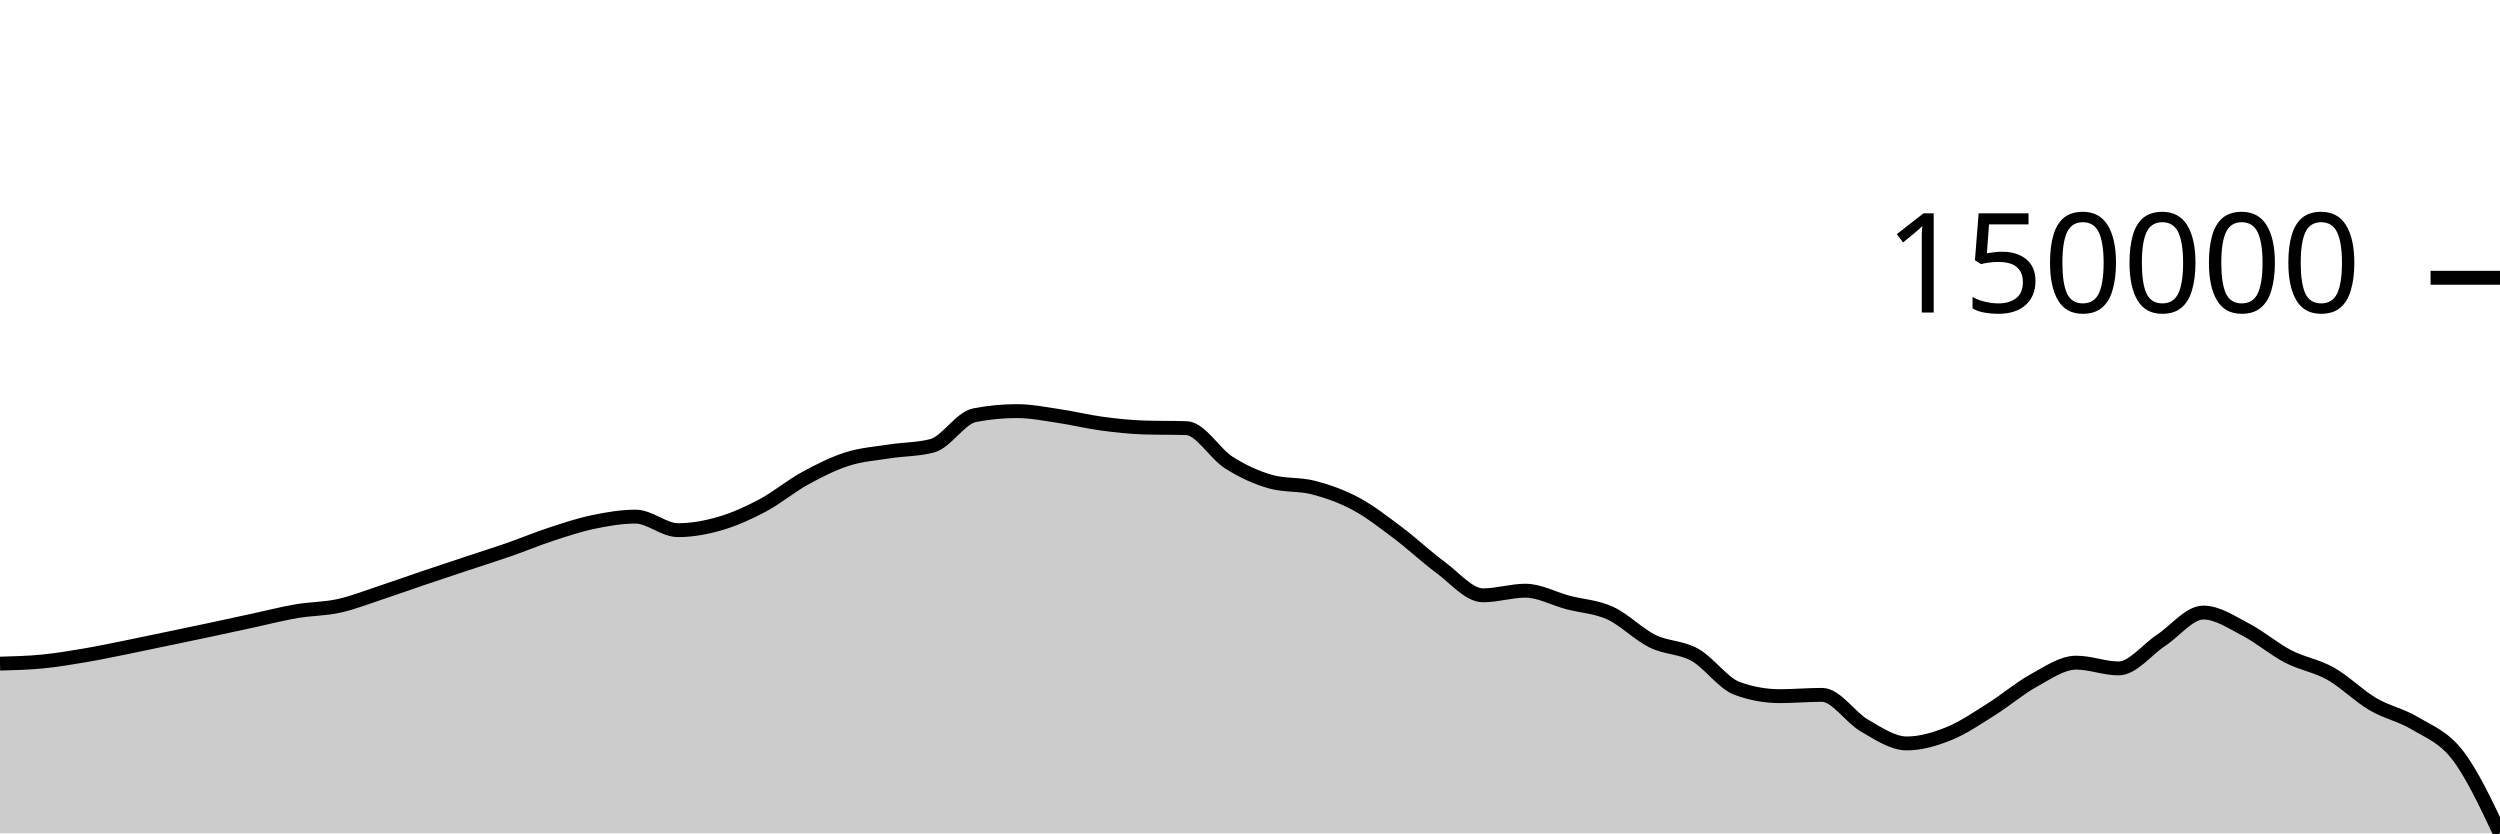
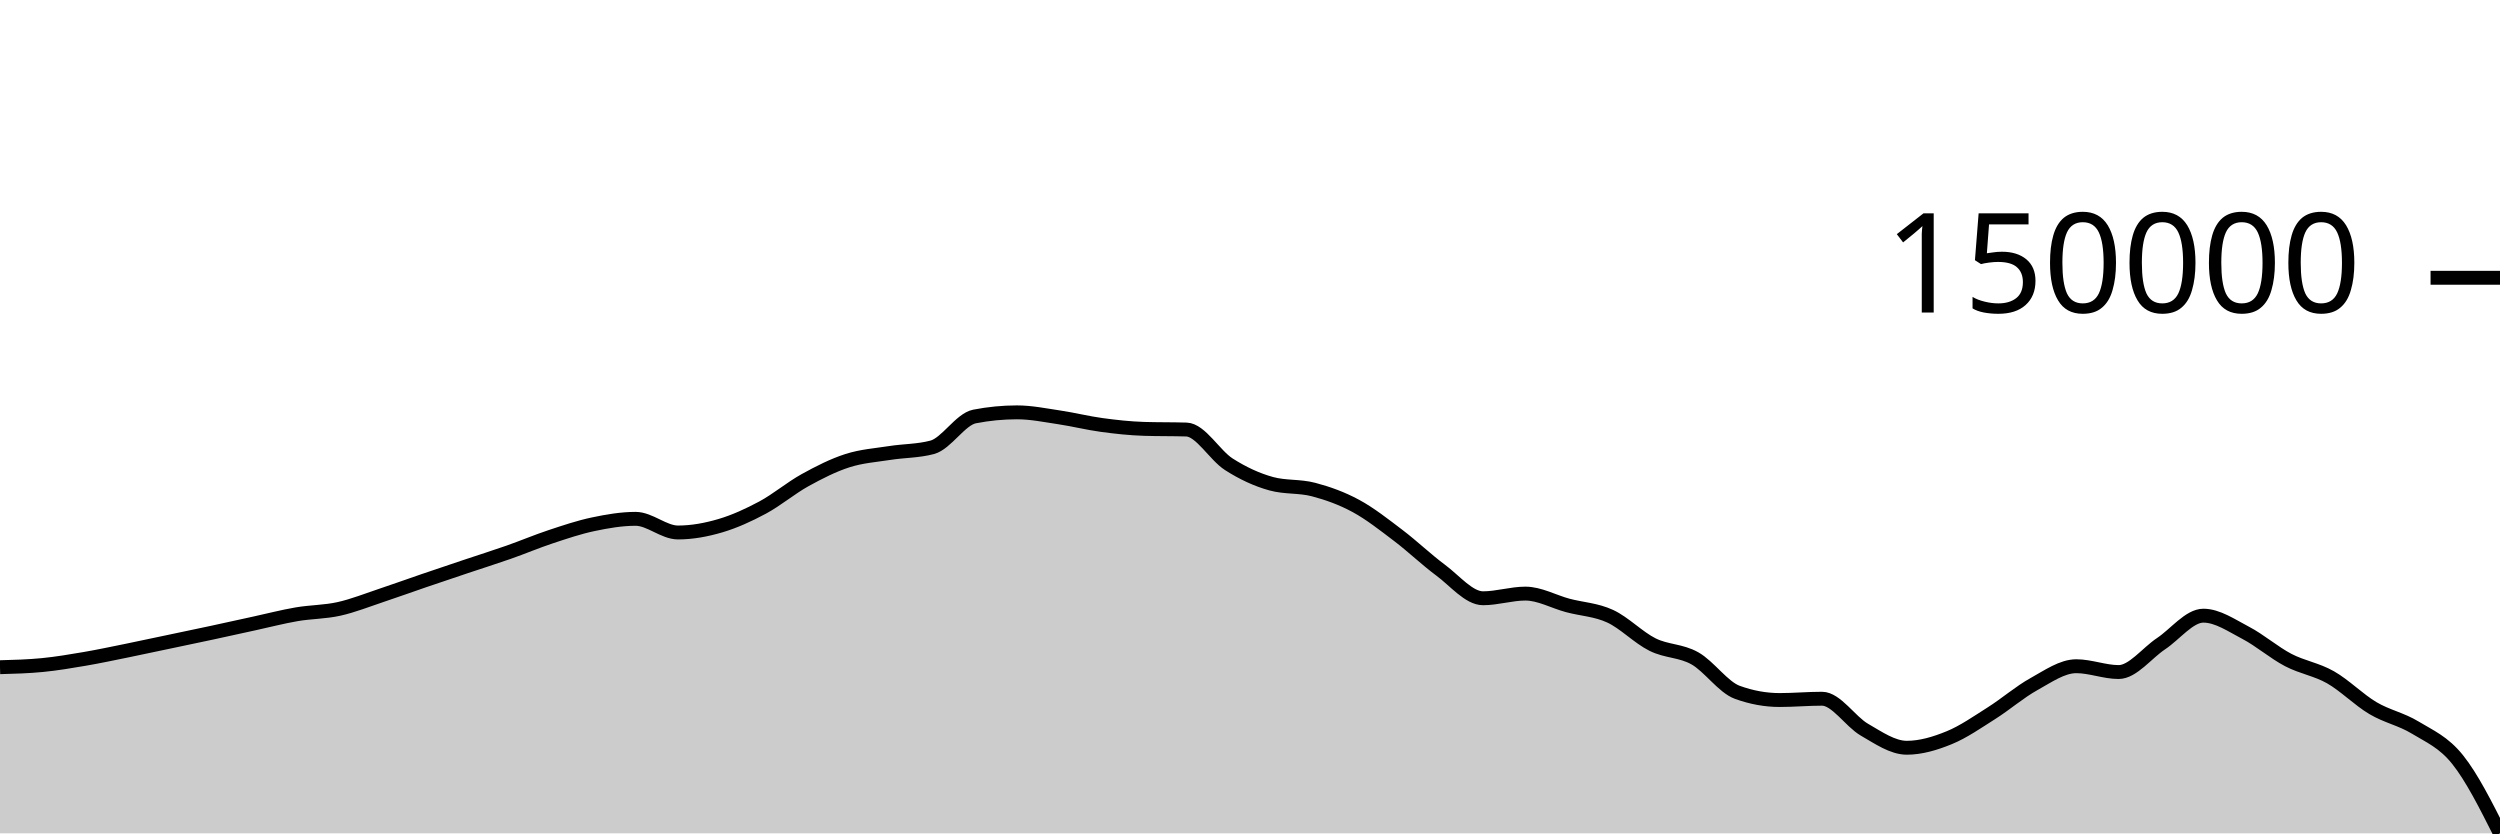
<svg xmlns="http://www.w3.org/2000/svg" viewBox="0 0 180 60">
  <g transform="translate(0,20)">
-     <path class="area" fill="rgba(0, 0, 0, 0.2)" d="M0,27.782C1.017,27.754,2.034,27.727,3.051,27.628C4.068,27.529,5.085,27.359,6.102,27.187C7.119,27.014,8.136,26.799,9.153,26.594C10.169,26.39,11.186,26.172,12.203,25.96C13.22,25.747,14.237,25.537,15.254,25.321C16.271,25.104,17.288,24.88,18.305,24.66C19.322,24.441,20.339,24.178,21.356,24.005C22.373,23.832,23.39,23.847,24.407,23.622C25.424,23.397,26.441,22.992,27.458,22.657C28.475,22.322,29.492,21.956,30.508,21.611C31.525,21.267,32.542,20.929,33.559,20.591C34.576,20.253,35.593,19.938,36.61,19.584C37.627,19.23,38.644,18.803,39.661,18.47C40.678,18.136,41.695,17.795,42.712,17.583C43.729,17.371,44.746,17.197,45.763,17.197C46.78,17.197,47.797,18.171,48.814,18.171C49.831,18.171,50.847,17.984,51.864,17.687C52.881,17.39,53.898,16.93,54.915,16.389C55.932,15.847,56.949,14.994,57.966,14.437C58.983,13.88,60,13.369,61.017,13.046C62.034,12.723,63.051,12.656,64.068,12.498C65.085,12.339,66.102,12.363,67.119,12.095C68.136,11.827,69.153,10.091,70.169,9.895C71.186,9.698,72.203,9.6,73.22,9.6C74.237,9.6,75.254,9.809,76.271,9.959C77.288,10.109,78.305,10.364,79.322,10.5C80.339,10.637,81.356,10.748,82.373,10.779C83.39,10.81,84.407,10.795,85.424,10.826C86.441,10.857,87.458,12.66,88.475,13.304C89.492,13.949,90.508,14.413,91.525,14.691C92.542,14.969,93.559,14.844,94.576,15.108C95.593,15.373,96.61,15.733,97.627,16.279C98.644,16.825,99.661,17.621,100.678,18.384C101.695,19.148,102.712,20.115,103.729,20.862C104.746,21.608,105.763,22.863,106.78,22.863C107.797,22.863,108.814,22.53,109.831,22.53C110.847,22.53,111.864,23.106,112.881,23.375C113.898,23.644,114.915,23.679,115.932,24.144C116.949,24.61,117.966,25.667,118.983,26.167C120,26.668,121.017,26.583,122.034,27.15C123.051,27.718,124.068,29.205,125.085,29.572C126.102,29.939,127.119,30.123,128.136,30.123C129.153,30.123,130.169,30.03,131.186,30.03C132.203,30.03,133.22,31.655,134.237,32.238C135.254,32.821,136.271,33.527,137.288,33.527C138.305,33.527,139.322,33.224,140.339,32.813C141.356,32.401,142.373,31.697,143.39,31.059C144.407,30.422,145.424,29.546,146.441,28.988C147.458,28.43,148.475,27.711,149.492,27.711C150.508,27.711,151.525,28.126,152.542,28.126C153.559,28.126,154.576,26.776,155.593,26.105C156.61,25.435,157.627,24.104,158.644,24.104C159.661,24.104,160.678,24.806,161.695,25.332C162.712,25.859,163.729,26.737,164.746,27.265C165.763,27.793,166.78,27.929,167.797,28.501C168.814,29.073,169.831,30.1,170.847,30.698C171.864,31.296,172.881,31.477,173.898,32.09C174.915,32.702,175.932,33.054,176.949,34.372C177.966,35.691,178.983,37.845,180,40L180,40C178.983,40,177.966,40,176.949,40C175.932,40,174.915,40,173.898,40C172.881,40,171.864,40,170.847,40C169.831,40,168.814,40,167.797,40C166.78,40,165.763,40,164.746,40C163.729,40,162.712,40,161.695,40C160.678,40,159.661,40,158.644,40C157.627,40,156.61,40,155.593,40C154.576,40,153.559,40,152.542,40C151.525,40,150.508,40,149.492,40C148.475,40,147.458,40,146.441,40C145.424,40,144.407,40,143.39,40C142.373,40,141.356,40,140.339,40C139.322,40,138.305,40,137.288,40C136.271,40,135.254,40,134.237,40C133.22,40,132.203,40,131.186,40C130.169,40,129.153,40,128.136,40C127.119,40,126.102,40,125.085,40C124.068,40,123.051,40,122.034,40C121.017,40,120,40,118.983,40C117.966,40,116.949,40,115.932,40C114.915,40,113.898,40,112.881,40C111.864,40,110.847,40,109.831,40C108.814,40,107.797,40,106.78,40C105.763,40,104.746,40,103.729,40C102.712,40,101.695,40,100.678,40C99.661,40,98.644,40,97.627,40C96.61,40,95.593,40,94.576,40C93.559,40,92.542,40,91.525,40C90.508,40,89.492,40,88.475,40C87.458,40,86.441,40,85.424,40C84.407,40,83.39,40,82.373,40C81.356,40,80.339,40,79.322,40C78.305,40,77.288,40,76.271,40C75.254,40,74.237,40,73.22,40C72.203,40,71.186,40,70.169,40C69.153,40,68.136,40,67.119,40C66.102,40,65.085,40,64.068,40C63.051,40,62.034,40,61.017,40C60,40,58.983,40,57.966,40C56.949,40,55.932,40,54.915,40C53.898,40,52.881,40,51.864,40C50.847,40,49.831,40,48.814,40C47.797,40,46.78,40,45.763,40C44.746,40,43.729,40,42.712,40C41.695,40,40.678,40,39.661,40C38.644,40,37.627,40,36.61,40C35.593,40,34.576,40,33.559,40C32.542,40,31.525,40,30.508,40C29.492,40,28.475,40,27.458,40C26.441,40,25.424,40,24.407,40C23.39,40,22.373,40,21.356,40C20.339,40,19.322,40,18.305,40C17.288,40,16.271,40,15.254,40C14.237,40,13.22,40,12.203,40C11.186,40,10.169,40,9.153,40C8.136,40,7.119,40,6.102,40C5.085,40,4.068,40,3.051,40C2.034,40,1.017,40,0,40Z" />
-     <path class="line" stroke="black" fill="none" d="M0,27.782C1.017,27.754,2.034,27.727,3.051,27.628C4.068,27.529,5.085,27.359,6.102,27.187C7.119,27.014,8.136,26.799,9.153,26.594C10.169,26.39,11.186,26.172,12.203,25.96C13.22,25.747,14.237,25.537,15.254,25.321C16.271,25.104,17.288,24.88,18.305,24.66C19.322,24.441,20.339,24.178,21.356,24.005C22.373,23.832,23.39,23.847,24.407,23.622C25.424,23.397,26.441,22.992,27.458,22.657C28.475,22.322,29.492,21.956,30.508,21.611C31.525,21.267,32.542,20.929,33.559,20.591C34.576,20.253,35.593,19.938,36.61,19.584C37.627,19.23,38.644,18.803,39.661,18.47C40.678,18.136,41.695,17.795,42.712,17.583C43.729,17.371,44.746,17.197,45.763,17.197C46.78,17.197,47.797,18.171,48.814,18.171C49.831,18.171,50.847,17.984,51.864,17.687C52.881,17.39,53.898,16.93,54.915,16.389C55.932,15.847,56.949,14.994,57.966,14.437C58.983,13.88,60,13.369,61.017,13.046C62.034,12.723,63.051,12.656,64.068,12.498C65.085,12.339,66.102,12.363,67.119,12.095C68.136,11.827,69.153,10.091,70.169,9.895C71.186,9.698,72.203,9.6,73.22,9.6C74.237,9.6,75.254,9.809,76.271,9.959C77.288,10.109,78.305,10.364,79.322,10.5C80.339,10.637,81.356,10.748,82.373,10.779C83.39,10.81,84.407,10.795,85.424,10.826C86.441,10.857,87.458,12.66,88.475,13.304C89.492,13.949,90.508,14.413,91.525,14.691C92.542,14.969,93.559,14.844,94.576,15.108C95.593,15.373,96.61,15.733,97.627,16.279C98.644,16.825,99.661,17.621,100.678,18.384C101.695,19.148,102.712,20.115,103.729,20.862C104.746,21.608,105.763,22.863,106.78,22.863C107.797,22.863,108.814,22.53,109.831,22.53C110.847,22.53,111.864,23.106,112.881,23.375C113.898,23.644,114.915,23.679,115.932,24.144C116.949,24.61,117.966,25.667,118.983,26.167C120,26.668,121.017,26.583,122.034,27.15C123.051,27.718,124.068,29.205,125.085,29.572C126.102,29.939,127.119,30.123,128.136,30.123C129.153,30.123,130.169,30.03,131.186,30.03C132.203,30.03,133.22,31.655,134.237,32.238C135.254,32.821,136.271,33.527,137.288,33.527C138.305,33.527,139.322,33.224,140.339,32.813C141.356,32.401,142.373,31.697,143.39,31.059C144.407,30.422,145.424,29.546,146.441,28.988C147.458,28.43,148.475,27.711,149.492,27.711C150.508,27.711,151.525,28.126,152.542,28.126C153.559,28.126,154.576,26.776,155.593,26.105C156.61,25.435,157.627,24.104,158.644,24.104C159.661,24.104,160.678,24.806,161.695,25.332C162.712,25.859,163.729,26.737,164.746,27.265C165.763,27.793,166.78,27.929,167.797,28.501C168.814,29.073,169.831,30.1,170.847,30.698C171.864,31.296,172.881,31.477,173.898,32.09C174.915,32.702,175.932,33.054,176.949,34.372C177.966,35.691,178.983,37.845,180,40" />
+     <path class="area" fill="rgba(0, 0, 0, 0.2)" d="M0,28.039C1.017,28.012,2.034,27.984,3.051,27.884C4.068,27.784,5.085,27.613,6.102,27.439C7.119,27.265,8.136,27.047,9.153,26.841C10.169,26.634,11.186,26.415,12.203,26.2C13.22,25.986,14.237,25.774,15.254,25.556C16.271,25.337,17.288,25.11,18.305,24.889C19.322,24.668,20.339,24.403,21.356,24.228C22.373,24.053,23.39,24.068,24.407,23.841C25.424,23.614,26.441,23.205,27.458,22.867C28.475,22.529,29.492,22.159,30.508,21.812C31.525,21.464,32.542,21.123,33.559,20.782C34.576,20.441,35.593,20.122,36.61,19.765C37.627,19.409,38.644,18.977,39.661,18.641C40.678,18.304,41.695,17.96,42.712,17.746C43.729,17.532,44.746,17.356,45.763,17.356C46.78,17.356,47.797,18.339,48.814,18.339C49.831,18.339,50.847,18.151,51.864,17.851C52.881,17.551,53.898,17.087,54.915,16.541C55.932,15.994,56.949,15.133,57.966,14.571C58.983,14.009,60,13.493,61.017,13.167C62.034,12.841,63.051,12.773,64.068,12.614C65.085,12.454,66.102,12.478,67.119,12.207C68.136,11.936,69.153,10.185,70.169,9.986C71.186,9.788,72.203,9.689,73.22,9.689C74.237,9.689,75.254,9.9,76.271,10.051C77.288,10.203,78.305,10.46,79.322,10.598C80.339,10.736,81.356,10.848,82.373,10.879C83.39,10.911,84.407,10.895,85.424,10.926C86.441,10.957,87.458,12.778,88.475,13.428C89.492,14.078,90.508,14.547,91.525,14.827C92.542,15.108,93.559,14.981,94.576,15.248C95.593,15.516,96.61,15.879,97.627,16.43C98.644,16.981,99.661,17.784,100.678,18.555C101.695,19.326,102.712,20.302,103.729,21.055C104.746,21.809,105.763,23.075,106.78,23.075C107.797,23.075,108.814,22.739,109.831,22.739C110.847,22.739,111.864,23.32,112.881,23.592C113.898,23.863,114.915,23.898,115.932,24.368C116.949,24.838,117.966,25.904,118.983,26.41C120,26.916,121.017,26.829,122.034,27.402C123.051,27.975,124.068,29.476,125.085,29.847C126.102,30.217,127.119,30.402,128.136,30.402C129.153,30.402,130.169,30.308,131.186,30.308C132.203,30.308,133.22,31.948,134.237,32.537C135.254,33.125,136.271,33.838,137.288,33.838C138.305,33.838,139.322,33.532,140.339,33.117C141.356,32.702,142.373,31.991,143.39,31.347C144.407,30.704,145.424,29.82,146.441,29.257C147.458,28.694,148.475,27.968,149.492,27.968C150.508,27.968,151.525,28.387,152.542,28.387C153.559,28.387,154.576,27.024,155.593,26.347C156.61,25.671,157.627,24.328,158.644,24.328C159.661,24.328,160.678,25.036,161.695,25.567C162.712,26.099,163.729,26.985,164.746,27.518C165.763,28.051,166.78,28.188,167.797,28.765C168.814,29.343,169.831,30.379,170.847,30.982C171.864,31.586,172.881,31.769,173.898,32.387C174.915,33.006,175.932,33.422,176.949,34.691C177.966,35.96,178.983,37.98,180,40L180,40C178.983,40,177.966,40,176.949,40C175.932,40,174.915,40,173.898,40C172.881,40,171.864,40,170.847,40C169.831,40,168.814,40,167.797,40C166.78,40,165.763,40,164.746,40C163.729,40,162.712,40,161.695,40C160.678,40,159.661,40,158.644,40C157.627,40,156.61,40,155.593,40C154.576,40,153.559,40,152.542,40C151.525,40,150.508,40,149.492,40C148.475,40,147.458,40,146.441,40C145.424,40,144.407,40,143.39,40C142.373,40,141.356,40,140.339,40C139.322,40,138.305,40,137.288,40C136.271,40,135.254,40,134.237,40C133.22,40,132.203,40,131.186,40C130.169,40,129.153,40,128.136,40C127.119,40,126.102,40,125.085,40C124.068,40,123.051,40,122.034,40C121.017,40,120,40,118.983,40C117.966,40,116.949,40,115.932,40C114.915,40,113.898,40,112.881,40C111.864,40,110.847,40,109.831,40C108.814,40,107.797,40,106.78,40C105.763,40,104.746,40,103.729,40C102.712,40,101.695,40,100.678,40C99.661,40,98.644,40,97.627,40C96.61,40,95.593,40,94.576,40C93.559,40,92.542,40,91.525,40C90.508,40,89.492,40,88.475,40C87.458,40,86.441,40,85.424,40C84.407,40,83.39,40,82.373,40C81.356,40,80.339,40,79.322,40C78.305,40,77.288,40,76.271,40C75.254,40,74.237,40,73.22,40C72.203,40,71.186,40,70.169,40C69.153,40,68.136,40,67.119,40C66.102,40,65.085,40,64.068,40C63.051,40,62.034,40,61.017,40C60,40,58.983,40,57.966,40C56.949,40,55.932,40,54.915,40C53.898,40,52.881,40,51.864,40C50.847,40,49.831,40,48.814,40C47.797,40,46.78,40,45.763,40C44.746,40,43.729,40,42.712,40C41.695,40,40.678,40,39.661,40C38.644,40,37.627,40,36.61,40C35.593,40,34.576,40,33.559,40C32.542,40,31.525,40,30.508,40C29.492,40,28.475,40,27.458,40C26.441,40,25.424,40,24.407,40C23.39,40,22.373,40,21.356,40C20.339,40,19.322,40,18.305,40C17.288,40,16.271,40,15.254,40C14.237,40,13.22,40,12.203,40C11.186,40,10.169,40,9.153,40C8.136,40,7.119,40,6.102,40C5.085,40,4.068,40,3.051,40C2.034,40,1.017,40,0,40Z" />
+     <path class="line" stroke="black" fill="none" d="M0,28.039C1.017,28.012,2.034,27.984,3.051,27.884C4.068,27.784,5.085,27.613,6.102,27.439C7.119,27.265,8.136,27.047,9.153,26.841C10.169,26.634,11.186,26.415,12.203,26.2C13.22,25.986,14.237,25.774,15.254,25.556C16.271,25.337,17.288,25.11,18.305,24.889C19.322,24.668,20.339,24.403,21.356,24.228C22.373,24.053,23.39,24.068,24.407,23.841C25.424,23.614,26.441,23.205,27.458,22.867C28.475,22.529,29.492,22.159,30.508,21.812C31.525,21.464,32.542,21.123,33.559,20.782C34.576,20.441,35.593,20.122,36.61,19.765C37.627,19.409,38.644,18.977,39.661,18.641C40.678,18.304,41.695,17.96,42.712,17.746C43.729,17.532,44.746,17.356,45.763,17.356C46.78,17.356,47.797,18.339,48.814,18.339C49.831,18.339,50.847,18.151,51.864,17.851C52.881,17.551,53.898,17.087,54.915,16.541C55.932,15.994,56.949,15.133,57.966,14.571C58.983,14.009,60,13.493,61.017,13.167C62.034,12.841,63.051,12.773,64.068,12.614C65.085,12.454,66.102,12.478,67.119,12.207C68.136,11.936,69.153,10.185,70.169,9.986C71.186,9.788,72.203,9.689,73.22,9.689C74.237,9.689,75.254,9.9,76.271,10.051C77.288,10.203,78.305,10.46,79.322,10.598C80.339,10.736,81.356,10.848,82.373,10.879C83.39,10.911,84.407,10.895,85.424,10.926C86.441,10.957,87.458,12.778,88.475,13.428C89.492,14.078,90.508,14.547,91.525,14.827C92.542,15.108,93.559,14.981,94.576,15.248C95.593,15.516,96.61,15.879,97.627,16.43C98.644,16.981,99.661,17.784,100.678,18.555C101.695,19.326,102.712,20.302,103.729,21.055C104.746,21.809,105.763,23.075,106.78,23.075C107.797,23.075,108.814,22.739,109.831,22.739C110.847,22.739,111.864,23.32,112.881,23.592C113.898,23.863,114.915,23.898,115.932,24.368C116.949,24.838,117.966,25.904,118.983,26.41C120,26.916,121.017,26.829,122.034,27.402C123.051,27.975,124.068,29.476,125.085,29.847C126.102,30.217,127.119,30.402,128.136,30.402C129.153,30.402,130.169,30.308,131.186,30.308C132.203,30.308,133.22,31.948,134.237,32.537C135.254,33.125,136.271,33.838,137.288,33.838C138.305,33.838,139.322,33.532,140.339,33.117C141.356,32.702,142.373,31.991,143.39,31.347C144.407,30.704,145.424,29.82,146.441,29.257C147.458,28.694,148.475,27.968,149.492,27.968C150.508,27.968,151.525,28.387,152.542,28.387C153.559,28.387,154.576,27.024,155.593,26.347C156.61,25.671,157.627,24.328,158.644,24.328C159.661,24.328,160.678,25.036,161.695,25.567C162.712,26.099,163.729,26.985,164.746,27.518C165.763,28.051,166.78,28.188,167.797,28.765C168.814,29.343,169.831,30.379,170.847,30.982C171.864,31.586,172.881,31.769,173.898,32.387C174.915,33.006,175.932,33.422,176.949,34.691C177.966,35.96,178.983,37.98,180,40" />
    <path class="axis-ceiling" stroke-width="1" stroke="black" fill="none" d="M175,0L180,0" />
    <text class="axis-ceiling-label" font-family="sans-serif" text-anchor="end" font-size="10px" x="170" y="2.5">150000</text>
  </g>
</svg>
